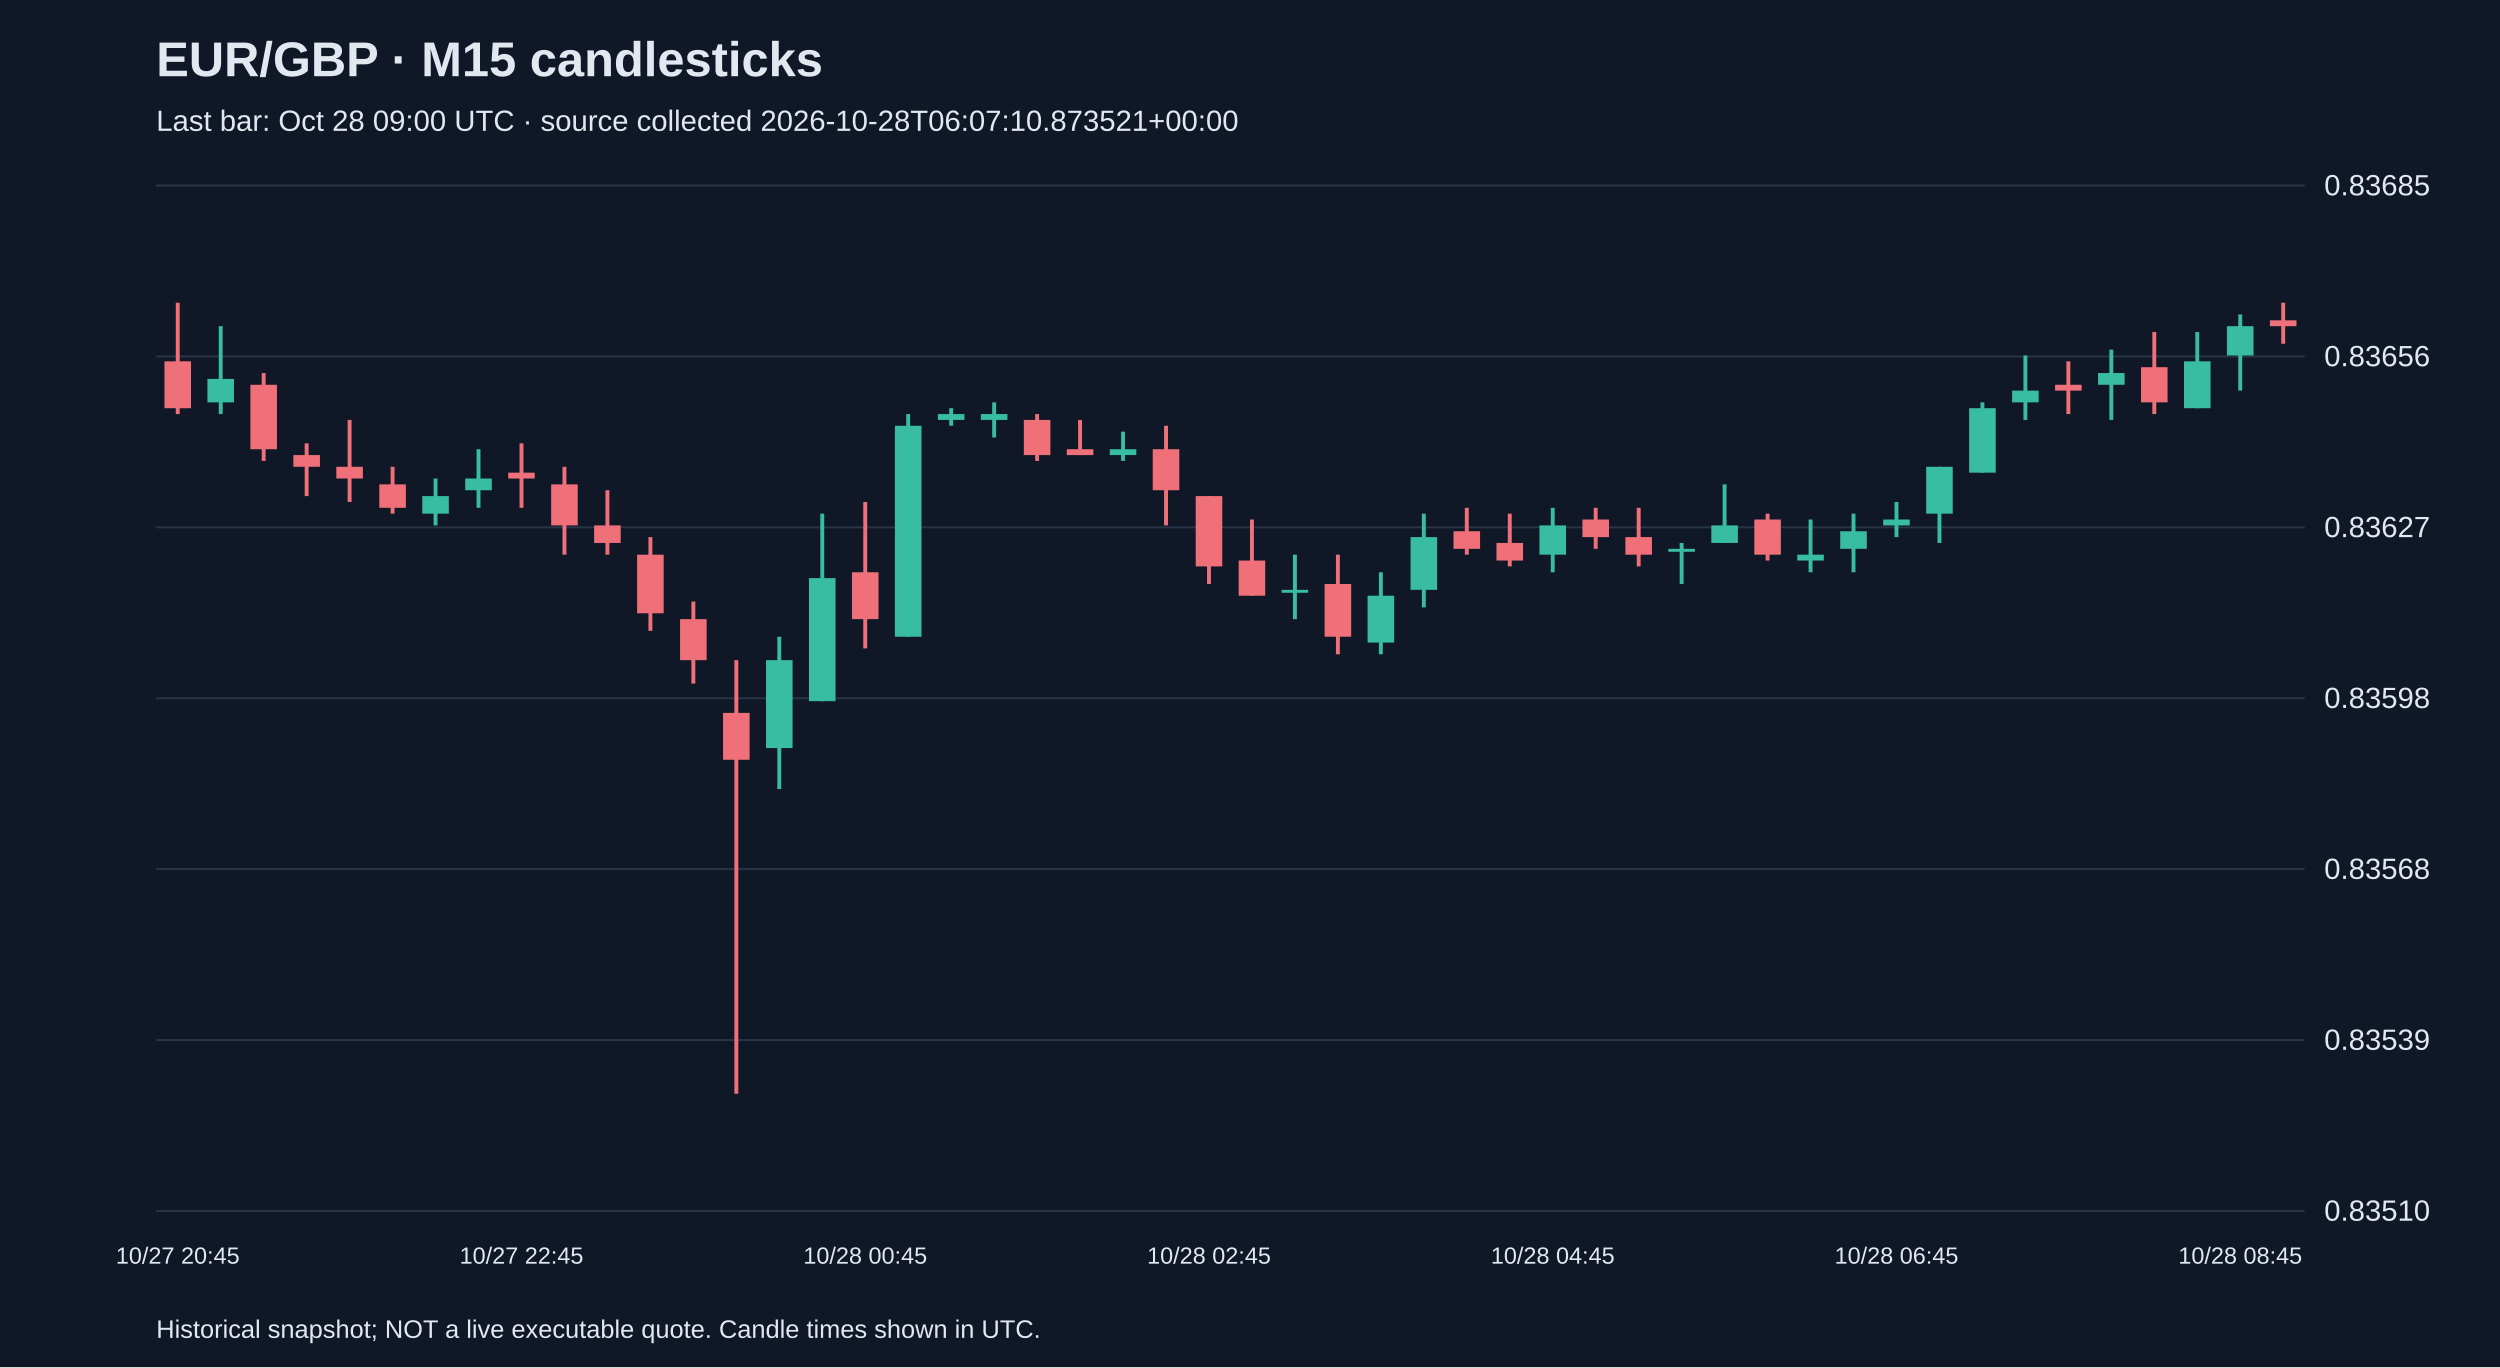
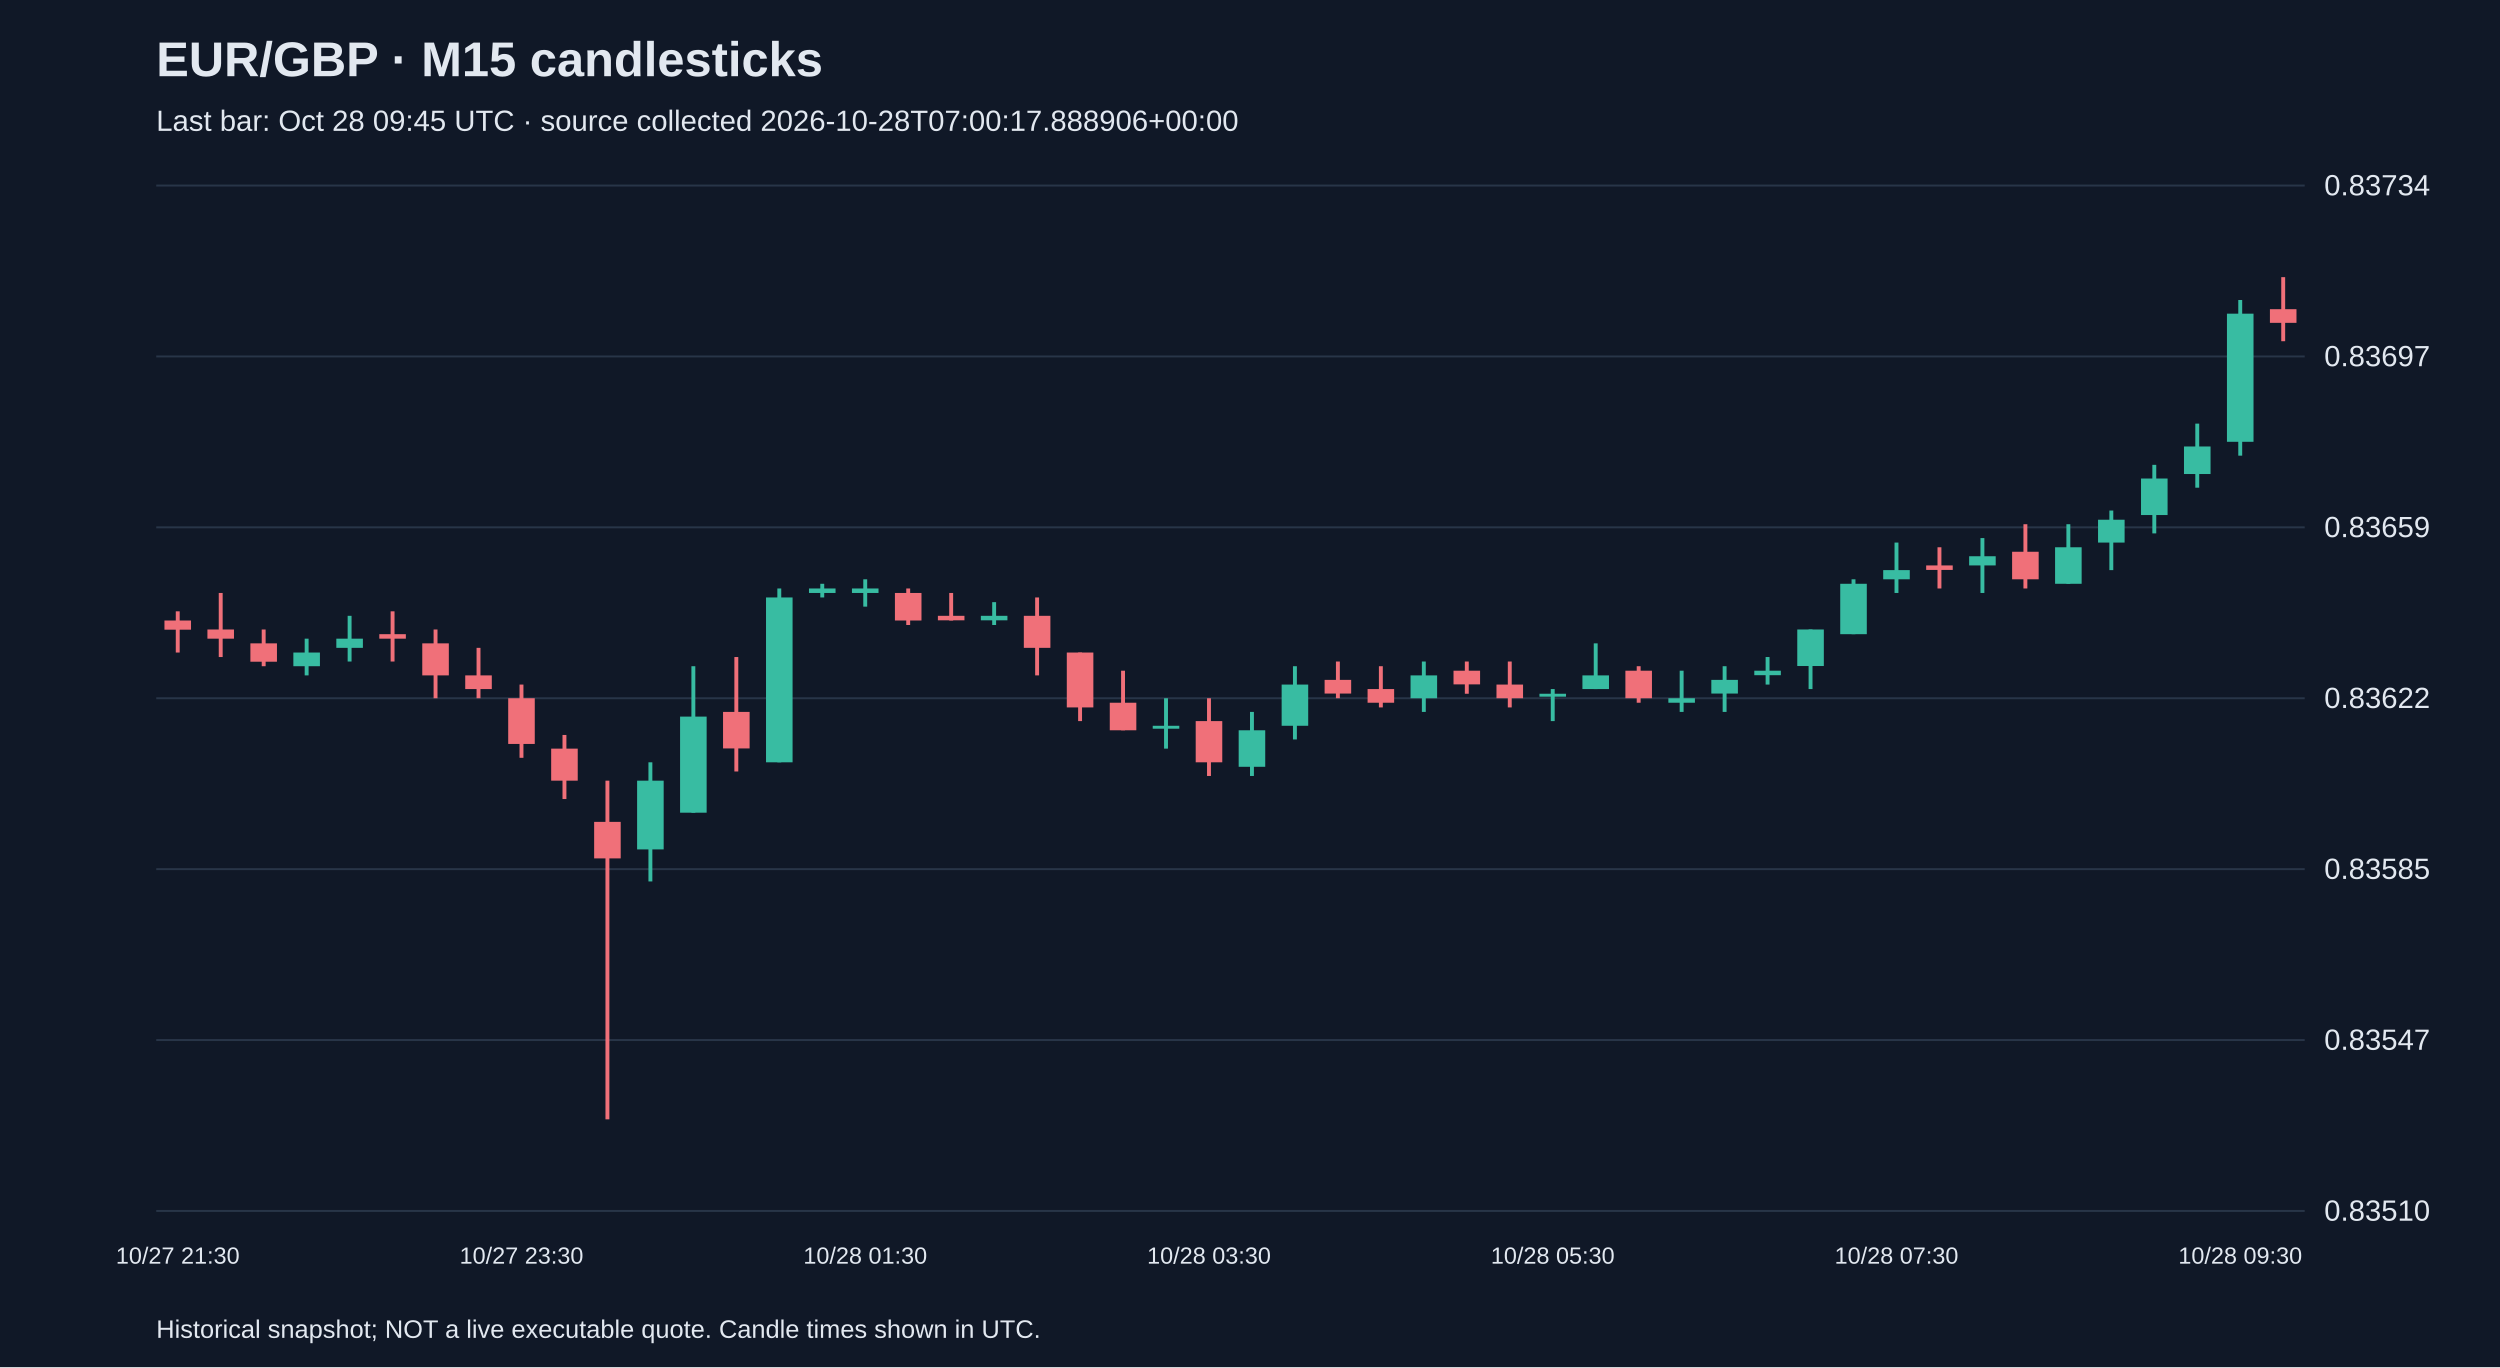
<svg xmlns="http://www.w3.org/2000/svg" viewBox="0 0 1280 700">
  <rect width="100%" height="100%" fill="#101827" />
  <style>text{font-family:Arial,sans-serif;fill:#e2e8f0}</style>
  <text x="80" y="39" font-size="25" font-weight="bold">EUR/GBP · M15 candlesticks</text>
-   <text x="80" y="67" font-size="15" fill="#a6b1c5">Last bar: Oct 28 09:00 UTC · source collected 2026-10-28T06:07:10.873521+00:00</text>
+   <text x="80" y="67" font-size="15" fill="#a6b1c5">Last bar: Oct 28 09:45 UTC · source collected 2026-10-28T07:00:17.888906+00:00</text>
  <line x1="80" y1="620.0" x2="1180" y2="620.0" stroke="#283548" />
  <text x="1190" y="625.0" font-size="15">0.83510</text>
  <line x1="80" y1="532.5" x2="1180" y2="532.5" stroke="#283548" />
-   <text x="1190" y="537.5" font-size="15">0.83539</text>
+   <text x="1190" y="537.5" font-size="15">0.83547</text>
  <line x1="80" y1="445.0" x2="1180" y2="445.0" stroke="#283548" />
-   <text x="1190" y="450.0" font-size="15">0.83568</text>
+   <text x="1190" y="450.0" font-size="15">0.83585</text>
  <line x1="80" y1="357.5" x2="1180" y2="357.5" stroke="#283548" />
-   <text x="1190" y="362.5" font-size="15">0.83598</text>
+   <text x="1190" y="362.5" font-size="15">0.83622</text>
  <line x1="80" y1="270.0" x2="1180" y2="270.0" stroke="#283548" />
-   <text x="1190" y="275.0" font-size="15">0.83627</text>
+   <text x="1190" y="275.0" font-size="15">0.83659</text>
  <line x1="80" y1="182.5" x2="1180" y2="182.5" stroke="#283548" />
-   <text x="1190" y="187.5" font-size="15">0.83656</text>
+   <text x="1190" y="187.5" font-size="15">0.83697</text>
  <line x1="80" y1="95.0" x2="1180" y2="95.0" stroke="#283548" />
-   <text x="1190" y="100.0" font-size="15">0.83685</text>
-   <line x1="91.0" y1="155.0" x2="91.0" y2="212.0" stroke="#f07079" stroke-width="2" />
-   <rect x="84.2" y="185.0" width="13.6" height="24.0" fill="#f07079" />
-   <text x="91.0" y="647" text-anchor="middle" font-size="12">10/27 20:45</text>
-   <line x1="113.0" y1="167.0" x2="113.0" y2="212.0" stroke="#38bca2" stroke-width="2" />
-   <rect x="106.2" y="194.0" width="13.6" height="12.0" fill="#38bca2" />
-   <line x1="135.0" y1="191.0" x2="135.0" y2="236.0" stroke="#f07079" stroke-width="2" />
-   <rect x="128.2" y="197.0" width="13.6" height="33.0" fill="#f07079" />
-   <line x1="157.0" y1="227.0" x2="157.0" y2="254.0" stroke="#f07079" stroke-width="2" />
-   <rect x="150.2" y="233.0" width="13.6" height="6.0" fill="#f07079" />
-   <line x1="179.0" y1="215.0" x2="179.0" y2="257.0" stroke="#f07079" stroke-width="2" />
-   <rect x="172.2" y="239.0" width="13.6" height="6.0" fill="#f07079" />
-   <line x1="201.0" y1="239.0" x2="201.0" y2="263.0" stroke="#f07079" stroke-width="2" />
-   <rect x="194.2" y="248.0" width="13.6" height="12.0" fill="#f07079" />
-   <line x1="223.0" y1="245.0" x2="223.0" y2="269.0" stroke="#38bca2" stroke-width="2" />
-   <rect x="216.2" y="254.0" width="13.6" height="9.0" fill="#38bca2" />
-   <line x1="245.0" y1="230.0" x2="245.0" y2="260.0" stroke="#38bca2" stroke-width="2" />
-   <rect x="238.2" y="245.0" width="13.6" height="6.0" fill="#38bca2" />
-   <line x1="267.0" y1="227.0" x2="267.0" y2="260.0" stroke="#f07079" stroke-width="2" />
-   <rect x="260.2" y="242.0" width="13.6" height="3.0" fill="#f07079" />
-   <text x="267.0" y="647" text-anchor="middle" font-size="12">10/27 22:45</text>
-   <line x1="289.0" y1="239.0" x2="289.0" y2="284.0" stroke="#f07079" stroke-width="2" />
-   <rect x="282.2" y="248.0" width="13.6" height="21.0" fill="#f07079" />
-   <line x1="311.0" y1="251.0" x2="311.0" y2="284.0" stroke="#f07079" stroke-width="2" />
-   <rect x="304.2" y="269.0" width="13.6" height="9.0" fill="#f07079" />
-   <line x1="333.0" y1="275.0" x2="333.0" y2="323.0" stroke="#f07079" stroke-width="2" />
-   <rect x="326.2" y="284.0" width="13.6" height="30.0" fill="#f07079" />
-   <line x1="355.0" y1="308.0" x2="355.0" y2="350.0" stroke="#f07079" stroke-width="2" />
-   <rect x="348.2" y="317.0" width="13.6" height="21.0" fill="#f07079" />
-   <line x1="377.0" y1="338.0" x2="377.0" y2="560.0" stroke="#f07079" stroke-width="2" />
-   <rect x="370.2" y="365.0" width="13.6" height="24.0" fill="#f07079" />
-   <line x1="399.0" y1="326.0" x2="399.0" y2="404.0" stroke="#38bca2" stroke-width="2" />
-   <rect x="392.2" y="338.0" width="13.6" height="45.0" fill="#38bca2" />
-   <line x1="421.0" y1="263.0" x2="421.0" y2="359.0" stroke="#38bca2" stroke-width="2" />
-   <rect x="414.2" y="296.0" width="13.6" height="63.0" fill="#38bca2" />
-   <line x1="443.0" y1="257.0" x2="443.0" y2="332.0" stroke="#f07079" stroke-width="2" />
-   <rect x="436.2" y="293.0" width="13.6" height="24.0" fill="#f07079" />
-   <text x="443.0" y="647" text-anchor="middle" font-size="12">10/28 00:45</text>
-   <line x1="465.0" y1="212.0" x2="465.0" y2="326.0" stroke="#38bca2" stroke-width="2" />
-   <rect x="458.2" y="218.0" width="13.6" height="108.0" fill="#38bca2" />
-   <line x1="487.0" y1="209.0" x2="487.0" y2="218.0" stroke="#38bca2" stroke-width="2" />
-   <rect x="480.2" y="212.0" width="13.6" height="3.0" fill="#38bca2" />
-   <line x1="509.0" y1="206.0" x2="509.0" y2="224.0" stroke="#38bca2" stroke-width="2" />
-   <rect x="502.2" y="212.0" width="13.6" height="3.0" fill="#38bca2" />
-   <line x1="531.0" y1="212.0" x2="531.0" y2="236.0" stroke="#f07079" stroke-width="2" />
-   <rect x="524.2" y="215.0" width="13.6" height="18.0" fill="#f07079" />
-   <line x1="553.0" y1="215.0" x2="553.0" y2="233.0" stroke="#f07079" stroke-width="2" />
-   <rect x="546.2" y="230.0" width="13.6" height="3.0" fill="#f07079" />
-   <line x1="575.0" y1="221.0" x2="575.0" y2="236.0" stroke="#38bca2" stroke-width="2" />
-   <rect x="568.2" y="230.0" width="13.6" height="3.0" fill="#38bca2" />
-   <line x1="597.0" y1="218.0" x2="597.0" y2="269.0" stroke="#f07079" stroke-width="2" />
-   <rect x="590.2" y="230.0" width="13.6" height="21.0" fill="#f07079" />
-   <line x1="619.0" y1="254.0" x2="619.0" y2="299.0" stroke="#f07079" stroke-width="2" />
-   <rect x="612.2" y="254.0" width="13.6" height="36.0" fill="#f07079" />
-   <text x="619.0" y="647" text-anchor="middle" font-size="12">10/28 02:45</text>
-   <line x1="641.0" y1="266.0" x2="641.0" y2="305.0" stroke="#f07079" stroke-width="2" />
-   <rect x="634.2" y="287.0" width="13.6" height="18.0" fill="#f07079" />
-   <line x1="663.0" y1="284.0" x2="663.0" y2="317.0" stroke="#38bca2" stroke-width="2" />
-   <rect x="656.2" y="302.0" width="13.6" height="1.5" fill="#38bca2" />
-   <line x1="685.0" y1="284.0" x2="685.0" y2="335.0" stroke="#f07079" stroke-width="2" />
-   <rect x="678.2" y="299.0" width="13.6" height="27.0" fill="#f07079" />
-   <line x1="707.0" y1="293.0" x2="707.0" y2="335.0" stroke="#38bca2" stroke-width="2" />
-   <rect x="700.2" y="305.0" width="13.6" height="24.0" fill="#38bca2" />
-   <line x1="729.0" y1="263.0" x2="729.0" y2="311.0" stroke="#38bca2" stroke-width="2" />
-   <rect x="722.2" y="275.0" width="13.6" height="27.0" fill="#38bca2" />
-   <line x1="751.0" y1="260.0" x2="751.0" y2="284.0" stroke="#f07079" stroke-width="2" />
-   <rect x="744.2" y="272.0" width="13.6" height="9.0" fill="#f07079" />
-   <line x1="773.0" y1="263.0" x2="773.0" y2="290.0" stroke="#f07079" stroke-width="2" />
-   <rect x="766.2" y="278.0" width="13.6" height="9.0" fill="#f07079" />
-   <line x1="795.0" y1="260.0" x2="795.0" y2="293.0" stroke="#38bca2" stroke-width="2" />
-   <rect x="788.2" y="269.0" width="13.6" height="15.0" fill="#38bca2" />
-   <text x="795.0" y="647" text-anchor="middle" font-size="12">10/28 04:45</text>
-   <line x1="817.0" y1="260.0" x2="817.0" y2="281.0" stroke="#f07079" stroke-width="2" />
-   <rect x="810.2" y="266.0" width="13.6" height="9.0" fill="#f07079" />
-   <line x1="839.0" y1="260.0" x2="839.0" y2="290.0" stroke="#f07079" stroke-width="2" />
-   <rect x="832.2" y="275.0" width="13.6" height="9.0" fill="#f07079" />
-   <line x1="861.0" y1="278.0" x2="861.0" y2="299.0" stroke="#38bca2" stroke-width="2" />
-   <rect x="854.2" y="281.0" width="13.6" height="1.5" fill="#38bca2" />
-   <line x1="883.0" y1="248.0" x2="883.0" y2="278.0" stroke="#38bca2" stroke-width="2" />
-   <rect x="876.2" y="269.0" width="13.6" height="9.0" fill="#38bca2" />
-   <line x1="905.0" y1="263.0" x2="905.0" y2="287.0" stroke="#f07079" stroke-width="2" />
-   <rect x="898.2" y="266.0" width="13.6" height="18.0" fill="#f07079" />
-   <line x1="927.0" y1="266.0" x2="927.0" y2="293.0" stroke="#38bca2" stroke-width="2" />
-   <rect x="920.2" y="284.0" width="13.6" height="3.0" fill="#38bca2" />
-   <line x1="949.0" y1="263.0" x2="949.0" y2="293.0" stroke="#38bca2" stroke-width="2" />
-   <rect x="942.2" y="272.0" width="13.6" height="9.0" fill="#38bca2" />
-   <line x1="971.0" y1="257.0" x2="971.0" y2="275.0" stroke="#38bca2" stroke-width="2" />
-   <rect x="964.2" y="266.0" width="13.6" height="3.0" fill="#38bca2" />
-   <text x="971.0" y="647" text-anchor="middle" font-size="12">10/28 06:45</text>
-   <line x1="993.0" y1="239.0" x2="993.0" y2="278.0" stroke="#38bca2" stroke-width="2" />
-   <rect x="986.2" y="239.0" width="13.6" height="24.0" fill="#38bca2" />
-   <line x1="1015.0" y1="206.0" x2="1015.0" y2="242.0" stroke="#38bca2" stroke-width="2" />
-   <rect x="1008.2" y="209.0" width="13.6" height="33.0" fill="#38bca2" />
-   <line x1="1037.0" y1="182.0" x2="1037.0" y2="215.0" stroke="#38bca2" stroke-width="2" />
-   <rect x="1030.2" y="200.0" width="13.6" height="6.0" fill="#38bca2" />
-   <line x1="1059.0" y1="185.0" x2="1059.0" y2="212.0" stroke="#f07079" stroke-width="2" />
-   <rect x="1052.2" y="197.0" width="13.6" height="3.0" fill="#f07079" />
-   <line x1="1081.0" y1="179.0" x2="1081.0" y2="215.0" stroke="#38bca2" stroke-width="2" />
-   <rect x="1074.2" y="191.0" width="13.6" height="6.0" fill="#38bca2" />
-   <line x1="1103.0" y1="170.0" x2="1103.0" y2="212.0" stroke="#f07079" stroke-width="2" />
-   <rect x="1096.2" y="188.0" width="13.6" height="18.0" fill="#f07079" />
-   <line x1="1125.0" y1="170.0" x2="1125.0" y2="209.0" stroke="#38bca2" stroke-width="2" />
-   <rect x="1118.2" y="185.0" width="13.6" height="24.0" fill="#38bca2" />
-   <line x1="1147.0" y1="161.0" x2="1147.0" y2="200.0" stroke="#38bca2" stroke-width="2" />
-   <rect x="1140.2" y="167.0" width="13.6" height="15.0" fill="#38bca2" />
-   <text x="1147.0" y="647" text-anchor="middle" font-size="12">10/28 08:45</text>
-   <line x1="1169.0" y1="155.0" x2="1169.0" y2="176.0" stroke="#f07079" stroke-width="2" />
-   <rect x="1162.2" y="164.0" width="13.6" height="3.0" fill="#f07079" />
+   <text x="1190" y="100.0" font-size="15">0.83734</text>
+   <line x1="91.0" y1="313.0" x2="91.0" y2="334.1" stroke="#f07079" stroke-width="2" />
+   <rect x="84.2" y="317.7" width="13.6" height="4.7" fill="#f07079" />
+   <text x="91.0" y="647" text-anchor="middle" font-size="12">10/27 21:30</text>
+   <line x1="113.0" y1="303.6" x2="113.0" y2="336.4" stroke="#f07079" stroke-width="2" />
+   <rect x="106.2" y="322.3" width="13.6" height="4.7" fill="#f07079" />
+   <line x1="135.0" y1="322.3" x2="135.0" y2="341.1" stroke="#f07079" stroke-width="2" />
+   <rect x="128.2" y="329.4" width="13.6" height="9.4" fill="#f07079" />
+   <line x1="157.0" y1="327.0" x2="157.0" y2="345.8" stroke="#38bca2" stroke-width="2" />
+   <rect x="150.2" y="334.1" width="13.6" height="7.0" fill="#38bca2" />
+   <line x1="179.0" y1="315.3" x2="179.0" y2="338.7" stroke="#38bca2" stroke-width="2" />
+   <rect x="172.2" y="327.0" width="13.6" height="4.7" fill="#38bca2" />
+   <line x1="201.0" y1="313.0" x2="201.0" y2="338.7" stroke="#f07079" stroke-width="2" />
+   <rect x="194.2" y="324.7" width="13.6" height="2.3" fill="#f07079" />
+   <line x1="223.0" y1="322.3" x2="223.0" y2="357.5" stroke="#f07079" stroke-width="2" />
+   <rect x="216.2" y="329.4" width="13.6" height="16.4" fill="#f07079" />
+   <line x1="245.0" y1="331.7" x2="245.0" y2="357.5" stroke="#f07079" stroke-width="2" />
+   <rect x="238.2" y="345.8" width="13.6" height="7.0" fill="#f07079" />
+   <line x1="267.0" y1="350.5" x2="267.0" y2="388.0" stroke="#f07079" stroke-width="2" />
+   <rect x="260.2" y="357.5" width="13.6" height="23.4" fill="#f07079" />
+   <text x="267.0" y="647" text-anchor="middle" font-size="12">10/27 23:30</text>
+   <line x1="289.0" y1="376.3" x2="289.0" y2="409.1" stroke="#f07079" stroke-width="2" />
+   <rect x="282.2" y="383.3" width="13.6" height="16.4" fill="#f07079" />
+   <line x1="311.0" y1="399.7" x2="311.0" y2="573.1" stroke="#f07079" stroke-width="2" />
+   <rect x="304.2" y="420.8" width="13.6" height="18.7" fill="#f07079" />
+   <line x1="333.0" y1="390.3" x2="333.0" y2="451.3" stroke="#38bca2" stroke-width="2" />
+   <rect x="326.2" y="399.7" width="13.6" height="35.2" fill="#38bca2" />
+   <line x1="355.0" y1="341.1" x2="355.0" y2="416.1" stroke="#38bca2" stroke-width="2" />
+   <rect x="348.2" y="366.9" width="13.6" height="49.2" fill="#38bca2" />
+   <line x1="377.0" y1="336.4" x2="377.0" y2="395.0" stroke="#f07079" stroke-width="2" />
+   <rect x="370.2" y="364.5" width="13.6" height="18.7" fill="#f07079" />
+   <line x1="399.0" y1="301.3" x2="399.0" y2="390.3" stroke="#38bca2" stroke-width="2" />
+   <rect x="392.2" y="305.9" width="13.6" height="84.4" fill="#38bca2" />
+   <line x1="421.0" y1="298.9" x2="421.0" y2="305.9" stroke="#38bca2" stroke-width="2" />
+   <rect x="414.2" y="301.3" width="13.6" height="2.3" fill="#38bca2" />
+   <line x1="443.0" y1="296.6" x2="443.0" y2="310.6" stroke="#38bca2" stroke-width="2" />
+   <rect x="436.2" y="301.3" width="13.6" height="2.3" fill="#38bca2" />
+   <text x="443.0" y="647" text-anchor="middle" font-size="12">10/28 01:30</text>
+   <line x1="465.0" y1="301.3" x2="465.0" y2="320.0" stroke="#f07079" stroke-width="2" />
+   <rect x="458.2" y="303.6" width="13.6" height="14.1" fill="#f07079" />
+   <line x1="487.0" y1="303.6" x2="487.0" y2="317.7" stroke="#f07079" stroke-width="2" />
+   <rect x="480.2" y="315.3" width="13.6" height="2.3" fill="#f07079" />
+   <line x1="509.0" y1="308.3" x2="509.0" y2="320.0" stroke="#38bca2" stroke-width="2" />
+   <rect x="502.2" y="315.3" width="13.6" height="2.3" fill="#38bca2" />
+   <line x1="531.0" y1="305.9" x2="531.0" y2="345.8" stroke="#f07079" stroke-width="2" />
+   <rect x="524.2" y="315.3" width="13.6" height="16.4" fill="#f07079" />
+   <line x1="553.0" y1="334.1" x2="553.0" y2="369.2" stroke="#f07079" stroke-width="2" />
+   <rect x="546.2" y="334.1" width="13.6" height="28.1" fill="#f07079" />
+   <line x1="575.0" y1="343.4" x2="575.0" y2="373.9" stroke="#f07079" stroke-width="2" />
+   <rect x="568.2" y="359.8" width="13.6" height="14.1" fill="#f07079" />
+   <line x1="597.0" y1="357.5" x2="597.0" y2="383.3" stroke="#38bca2" stroke-width="2" />
+   <rect x="590.2" y="371.6" width="13.6" height="1.5" fill="#38bca2" />
+   <line x1="619.0" y1="357.5" x2="619.0" y2="397.3" stroke="#f07079" stroke-width="2" />
+   <rect x="612.2" y="369.2" width="13.6" height="21.1" fill="#f07079" />
+   <text x="619.0" y="647" text-anchor="middle" font-size="12">10/28 03:30</text>
+   <line x1="641.0" y1="364.5" x2="641.0" y2="397.3" stroke="#38bca2" stroke-width="2" />
+   <rect x="634.2" y="373.9" width="13.6" height="18.7" fill="#38bca2" />
+   <line x1="663.0" y1="341.1" x2="663.0" y2="378.6" stroke="#38bca2" stroke-width="2" />
+   <rect x="656.2" y="350.5" width="13.6" height="21.1" fill="#38bca2" />
+   <line x1="685.0" y1="338.7" x2="685.0" y2="357.5" stroke="#f07079" stroke-width="2" />
+   <rect x="678.2" y="348.1" width="13.6" height="7.0" fill="#f07079" />
+   <line x1="707.0" y1="341.1" x2="707.0" y2="362.2" stroke="#f07079" stroke-width="2" />
+   <rect x="700.2" y="352.8" width="13.6" height="7.0" fill="#f07079" />
+   <line x1="729.0" y1="338.7" x2="729.0" y2="364.5" stroke="#38bca2" stroke-width="2" />
+   <rect x="722.2" y="345.8" width="13.6" height="11.7" fill="#38bca2" />
+   <line x1="751.0" y1="338.7" x2="751.0" y2="355.2" stroke="#f07079" stroke-width="2" />
+   <rect x="744.2" y="343.4" width="13.6" height="7.0" fill="#f07079" />
+   <line x1="773.0" y1="338.7" x2="773.0" y2="362.2" stroke="#f07079" stroke-width="2" />
+   <rect x="766.2" y="350.5" width="13.6" height="7.0" fill="#f07079" />
+   <line x1="795.0" y1="352.8" x2="795.0" y2="369.2" stroke="#38bca2" stroke-width="2" />
+   <rect x="788.2" y="355.2" width="13.6" height="1.5" fill="#38bca2" />
+   <text x="795.0" y="647" text-anchor="middle" font-size="12">10/28 05:30</text>
+   <line x1="817.0" y1="329.4" x2="817.0" y2="352.8" stroke="#38bca2" stroke-width="2" />
+   <rect x="810.2" y="345.8" width="13.6" height="7.0" fill="#38bca2" />
+   <line x1="839.0" y1="341.1" x2="839.0" y2="359.8" stroke="#f07079" stroke-width="2" />
+   <rect x="832.2" y="343.4" width="13.6" height="14.1" fill="#f07079" />
+   <line x1="861.0" y1="343.4" x2="861.0" y2="364.5" stroke="#38bca2" stroke-width="2" />
+   <rect x="854.2" y="357.5" width="13.6" height="2.3" fill="#38bca2" />
+   <line x1="883.0" y1="341.1" x2="883.0" y2="364.5" stroke="#38bca2" stroke-width="2" />
+   <rect x="876.2" y="348.1" width="13.6" height="7.0" fill="#38bca2" />
+   <line x1="905.0" y1="336.4" x2="905.0" y2="350.5" stroke="#38bca2" stroke-width="2" />
+   <rect x="898.2" y="343.4" width="13.6" height="2.3" fill="#38bca2" />
+   <line x1="927.0" y1="322.3" x2="927.0" y2="352.8" stroke="#38bca2" stroke-width="2" />
+   <rect x="920.2" y="322.3" width="13.6" height="18.7" fill="#38bca2" />
+   <line x1="949.0" y1="296.6" x2="949.0" y2="324.7" stroke="#38bca2" stroke-width="2" />
+   <rect x="942.2" y="298.9" width="13.6" height="25.8" fill="#38bca2" />
+   <line x1="971.0" y1="277.8" x2="971.0" y2="303.6" stroke="#38bca2" stroke-width="2" />
+   <rect x="964.2" y="291.9" width="13.6" height="4.7" fill="#38bca2" />
+   <text x="971.0" y="647" text-anchor="middle" font-size="12">10/28 07:30</text>
+   <line x1="993.0" y1="280.2" x2="993.0" y2="301.3" stroke="#f07079" stroke-width="2" />
+   <rect x="986.2" y="289.5" width="13.6" height="2.3" fill="#f07079" />
+   <line x1="1015.0" y1="275.5" x2="1015.0" y2="303.6" stroke="#38bca2" stroke-width="2" />
+   <rect x="1008.2" y="284.8" width="13.6" height="4.7" fill="#38bca2" />
+   <line x1="1037.0" y1="268.4" x2="1037.0" y2="301.3" stroke="#f07079" stroke-width="2" />
+   <rect x="1030.2" y="282.5" width="13.6" height="14.1" fill="#f07079" />
+   <line x1="1059.0" y1="268.4" x2="1059.0" y2="298.9" stroke="#38bca2" stroke-width="2" />
+   <rect x="1052.2" y="280.2" width="13.6" height="18.7" fill="#38bca2" />
+   <line x1="1081.0" y1="261.4" x2="1081.0" y2="291.9" stroke="#38bca2" stroke-width="2" />
+   <rect x="1074.2" y="266.1" width="13.6" height="11.7" fill="#38bca2" />
+   <line x1="1103.0" y1="238.0" x2="1103.0" y2="273.1" stroke="#38bca2" stroke-width="2" />
+   <rect x="1096.2" y="245.0" width="13.6" height="18.7" fill="#38bca2" />
+   <line x1="1125.0" y1="216.9" x2="1125.0" y2="249.7" stroke="#38bca2" stroke-width="2" />
+   <rect x="1118.2" y="228.6" width="13.6" height="14.1" fill="#38bca2" />
+   <line x1="1147.0" y1="153.6" x2="1147.0" y2="233.3" stroke="#38bca2" stroke-width="2" />
+   <rect x="1140.2" y="160.6" width="13.6" height="65.6" fill="#38bca2" />
+   <text x="1147.0" y="647" text-anchor="middle" font-size="12">10/28 09:30</text>
+   <line x1="1169.0" y1="141.9" x2="1169.0" y2="174.7" stroke="#f07079" stroke-width="2" />
+   <rect x="1162.2" y="158.3" width="13.6" height="7.0" fill="#f07079" />
  <text x="80" y="685" font-size="13">Historical snapshot; NOT a live executable quote. Candle times shown in UTC.</text>
</svg>
